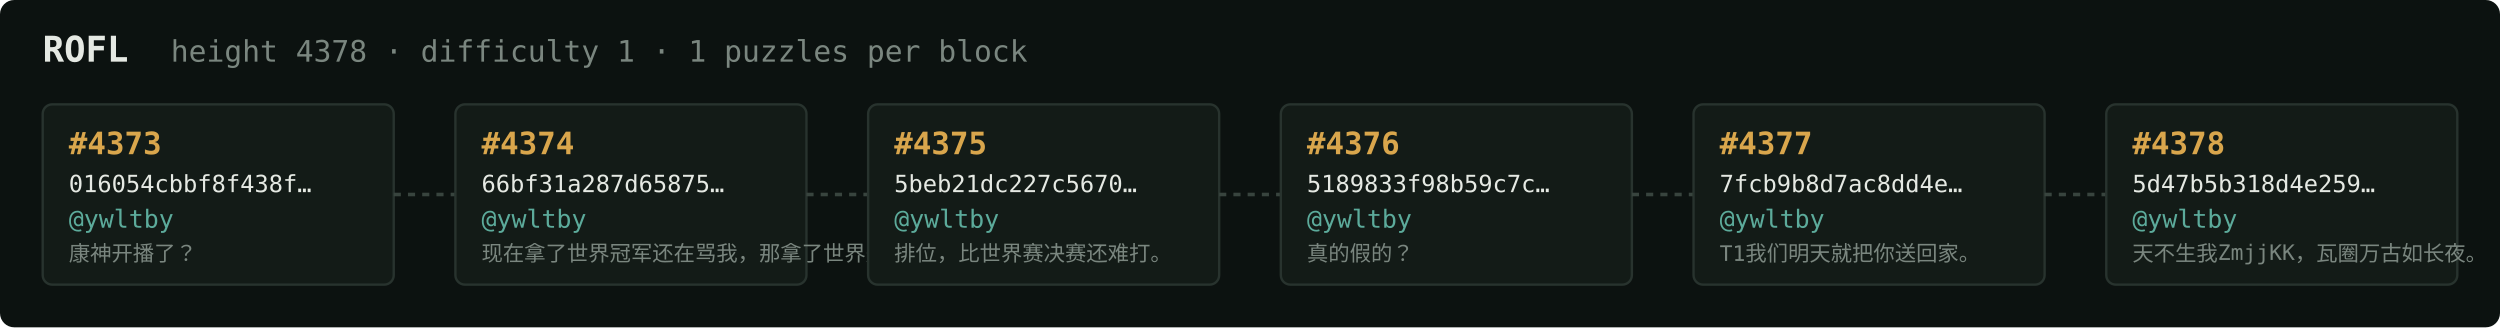
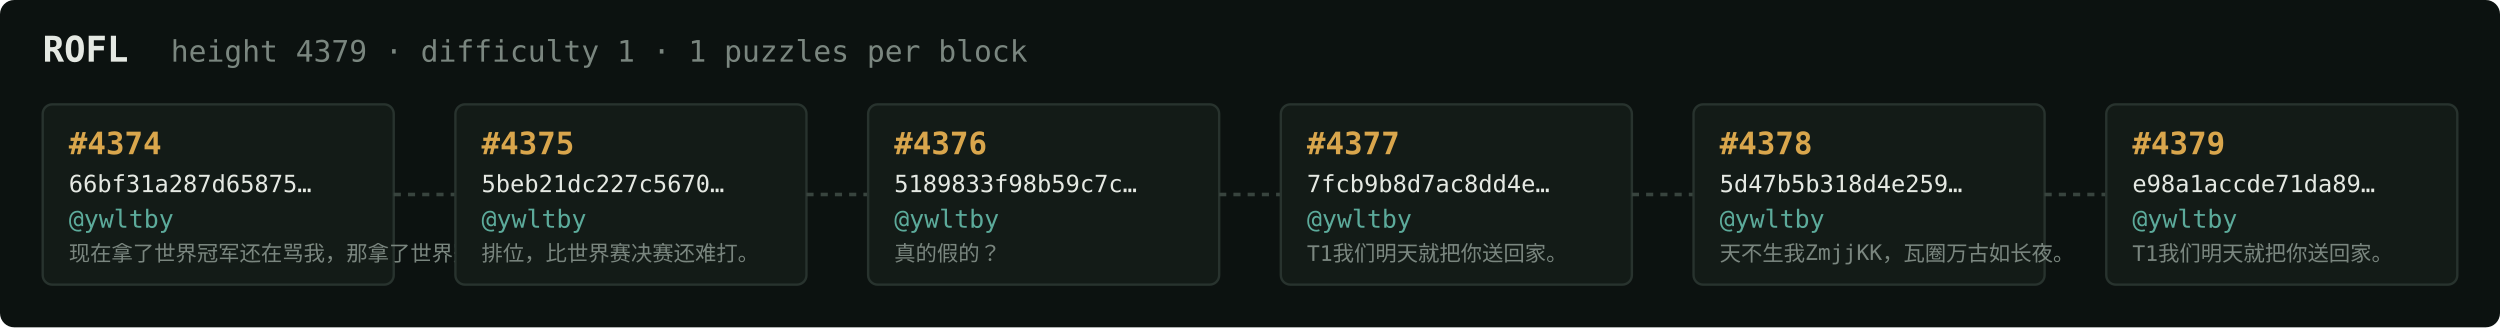
<svg xmlns="http://www.w3.org/2000/svg" width="1054" height="138" viewBox="0 0 1054 138" font-family="ui-monospace,SFMono-Regular,Menlo,monospace">
  <rect fill="#0c1210" width="1054" height="138" rx="6" />
  <text x="18" y="26" fill="#e5e9e3" font-size="15" font-weight="700">ROFL</text>
-   <text x="72" y="26" fill="#7a867f" font-size="12.5">height 4378 · difficulty 1 · 1 puzzles per block</text>
+   <text x="72" y="26" fill="#7a867f" font-size="12.5">height 4379 · difficulty 1 · 1 puzzles per block</text>
  <rect x="18" y="44" width="148" height="76" rx="4" fill="#131b17" stroke="#28332e" stroke-width="1" />
-   <text x="29" y="65" fill="#d9a64c" font-size="13" font-weight="700">#4373</text>
-   <text x="29" y="81" fill="#e5e9e3" font-size="10">016054cbbf8f438f…</text>
+   <text x="29" y="65" fill="#d9a64c" font-size="13" font-weight="700">#4374</text>
+   <text x="29" y="81" fill="#e5e9e3" font-size="10">66bf31a287d65875…</text>
  <text x="29" y="96" fill="#5cab9b" font-size="10.5">@ywltby</text>
-   <text x="29" y="110" fill="#7a867f" font-size="9">康神开播了？</text>
+   <text x="29" y="110" fill="#7a867f" font-size="9">现在拿了世界冠军还在骂我，那拿了世界冠军有…</text>
  <line x1="166" y1="82.0" x2="192" y2="82.0" stroke="#38443e" stroke-width="1.5" stroke-dasharray="3 3" />
  <rect x="192" y="44" width="148" height="76" rx="4" fill="#131b17" stroke="#28332e" stroke-width="1" />
-   <text x="203" y="65" fill="#d9a64c" font-size="13" font-weight="700">#4374</text>
-   <text x="203" y="81" fill="#e5e9e3" font-size="10">66bf31a287d65875…</text>
+   <text x="203" y="65" fill="#d9a64c" font-size="13" font-weight="700">#4375</text>
+   <text x="203" y="81" fill="#e5e9e3" font-size="10">5beb21dc227c5670…</text>
  <text x="203" y="96" fill="#5cab9b" font-size="10.5">@ywltby</text>
-   <text x="203" y="110" fill="#7a867f" font-size="9">现在拿了世界冠军还在骂我，那拿了世界冠军有…</text>
+   <text x="203" y="110" fill="#7a867f" font-size="9">排位，比世界赛决赛还难打。</text>
  <line x1="340" y1="82.0" x2="366" y2="82.0" stroke="#38443e" stroke-width="1.5" stroke-dasharray="3 3" />
  <rect x="366" y="44" width="148" height="76" rx="4" fill="#131b17" stroke="#28332e" stroke-width="1" />
-   <text x="377" y="65" fill="#d9a64c" font-size="13" font-weight="700">#4375</text>
-   <text x="377" y="81" fill="#e5e9e3" font-size="10">5beb21dc227c5670…</text>
+   <text x="377" y="65" fill="#d9a64c" font-size="13" font-weight="700">#4376</text>
+   <text x="377" y="81" fill="#e5e9e3" font-size="10">5189833f98b59c7c…</text>
  <text x="377" y="96" fill="#5cab9b" font-size="10.5">@ywltby</text>
-   <text x="377" y="110" fill="#7a867f" font-size="9">排位，比世界赛决赛还难打。</text>
+   <text x="377" y="110" fill="#7a867f" font-size="9">真的假的？</text>
  <line x1="514" y1="82.0" x2="540" y2="82.0" stroke="#38443e" stroke-width="1.5" stroke-dasharray="3 3" />
  <rect x="540" y="44" width="148" height="76" rx="4" fill="#131b17" stroke="#28332e" stroke-width="1" />
-   <text x="551" y="65" fill="#d9a64c" font-size="13" font-weight="700">#4376</text>
-   <text x="551" y="81" fill="#e5e9e3" font-size="10">5189833f98b59c7c…</text>
+   <text x="551" y="65" fill="#d9a64c" font-size="13" font-weight="700">#4377</text>
+   <text x="551" y="81" fill="#e5e9e3" font-size="10">7fcb9b8d7ac8dd4e…</text>
  <text x="551" y="96" fill="#5cab9b" font-size="10.5">@ywltby</text>
-   <text x="551" y="110" fill="#7a867f" font-size="9">真的假的？</text>
+   <text x="551" y="110" fill="#7a867f" font-size="9">T1我们明天就把你送回家。</text>
  <line x1="688" y1="82.0" x2="714" y2="82.0" stroke="#38443e" stroke-width="1.5" stroke-dasharray="3 3" />
  <rect x="714" y="44" width="148" height="76" rx="4" fill="#131b17" stroke="#28332e" stroke-width="1" />
-   <text x="725" y="65" fill="#d9a64c" font-size="13" font-weight="700">#4377</text>
-   <text x="725" y="81" fill="#e5e9e3" font-size="10">7fcb9b8d7ac8dd4e…</text>
+   <text x="725" y="65" fill="#d9a64c" font-size="13" font-weight="700">#4378</text>
+   <text x="725" y="81" fill="#e5e9e3" font-size="10">5d47b5b318d4e259…</text>
  <text x="725" y="96" fill="#5cab9b" font-size="10.5">@ywltby</text>
-   <text x="725" y="110" fill="#7a867f" font-size="9">T1我们明天就把你送回家。</text>
+   <text x="725" y="110" fill="#7a867f" font-size="9">天不生我ZmjjKK，瓦圈万古如长夜。</text>
  <line x1="862" y1="82.0" x2="888" y2="82.0" stroke="#38443e" stroke-width="1.5" stroke-dasharray="3 3" />
  <rect x="888" y="44" width="148" height="76" rx="4" fill="#131b17" stroke="#28332e" stroke-width="1" />
-   <text x="899" y="65" fill="#d9a64c" font-size="13" font-weight="700">#4378</text>
-   <text x="899" y="81" fill="#e5e9e3" font-size="10">5d47b5b318d4e259…</text>
+   <text x="899" y="65" fill="#d9a64c" font-size="13" font-weight="700">#4379</text>
+   <text x="899" y="81" fill="#e5e9e3" font-size="10">e98a1accde71da89…</text>
  <text x="899" y="96" fill="#5cab9b" font-size="10.5">@ywltby</text>
-   <text x="899" y="110" fill="#7a867f" font-size="9">天不生我ZmjjKK，瓦圈万古如长夜。</text>
+   <text x="899" y="110" fill="#7a867f" font-size="9">T1我们明天就把你送回家。</text>
</svg>
